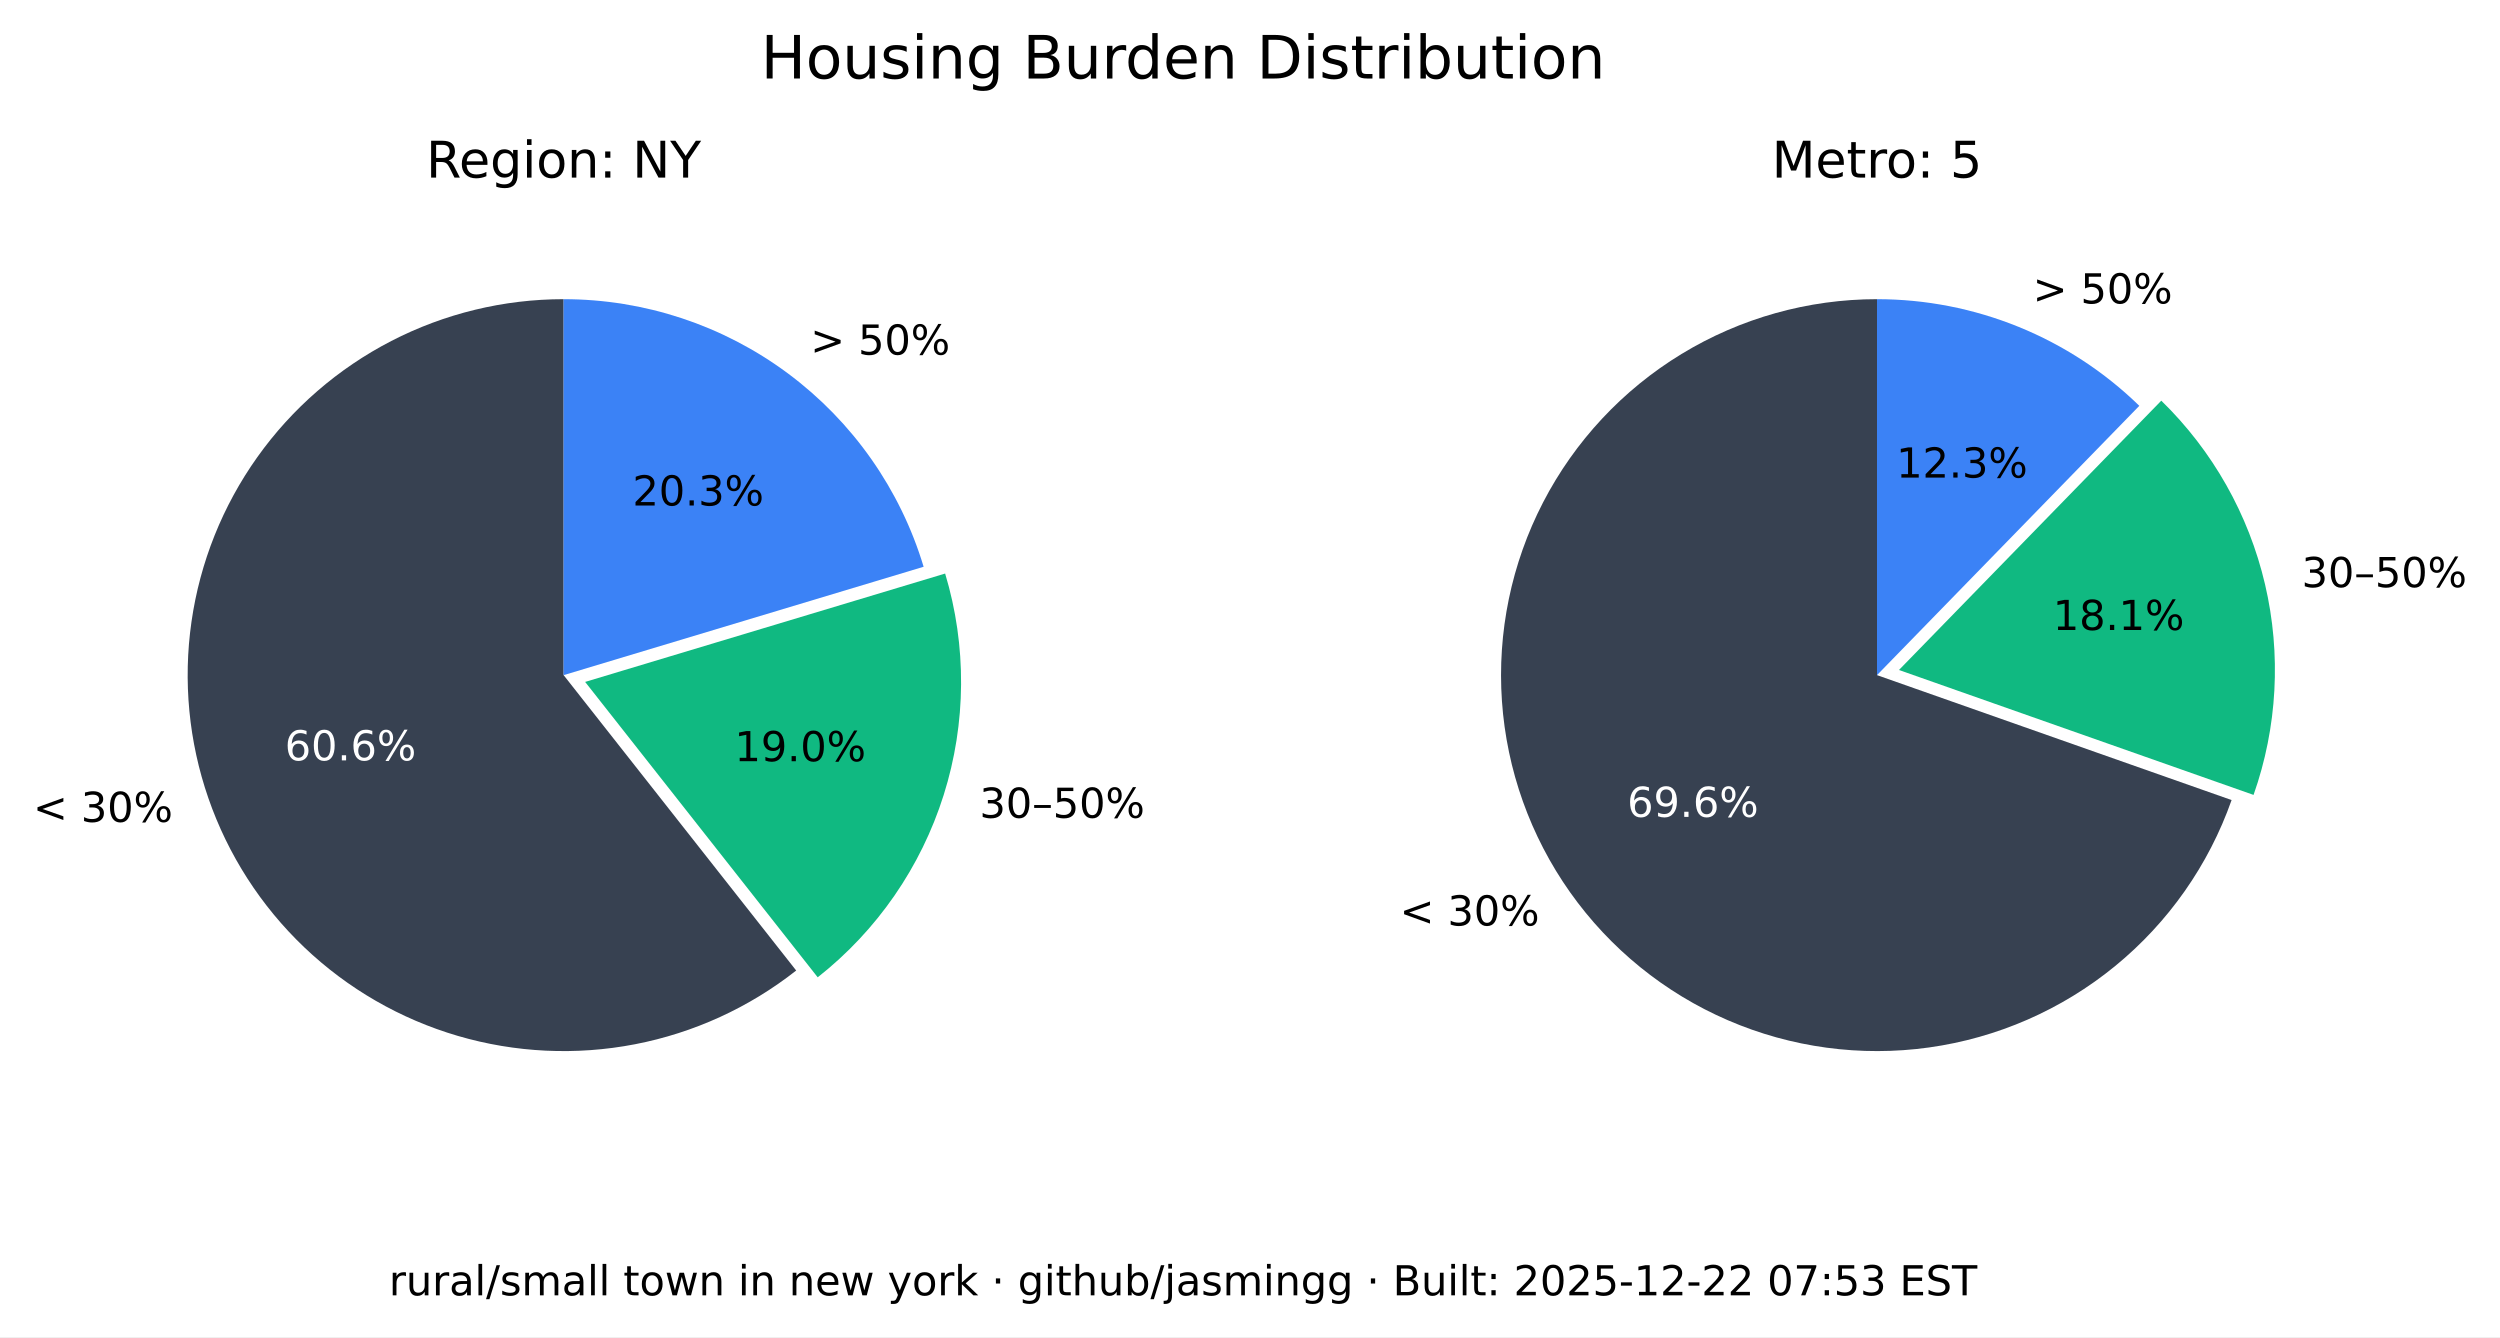
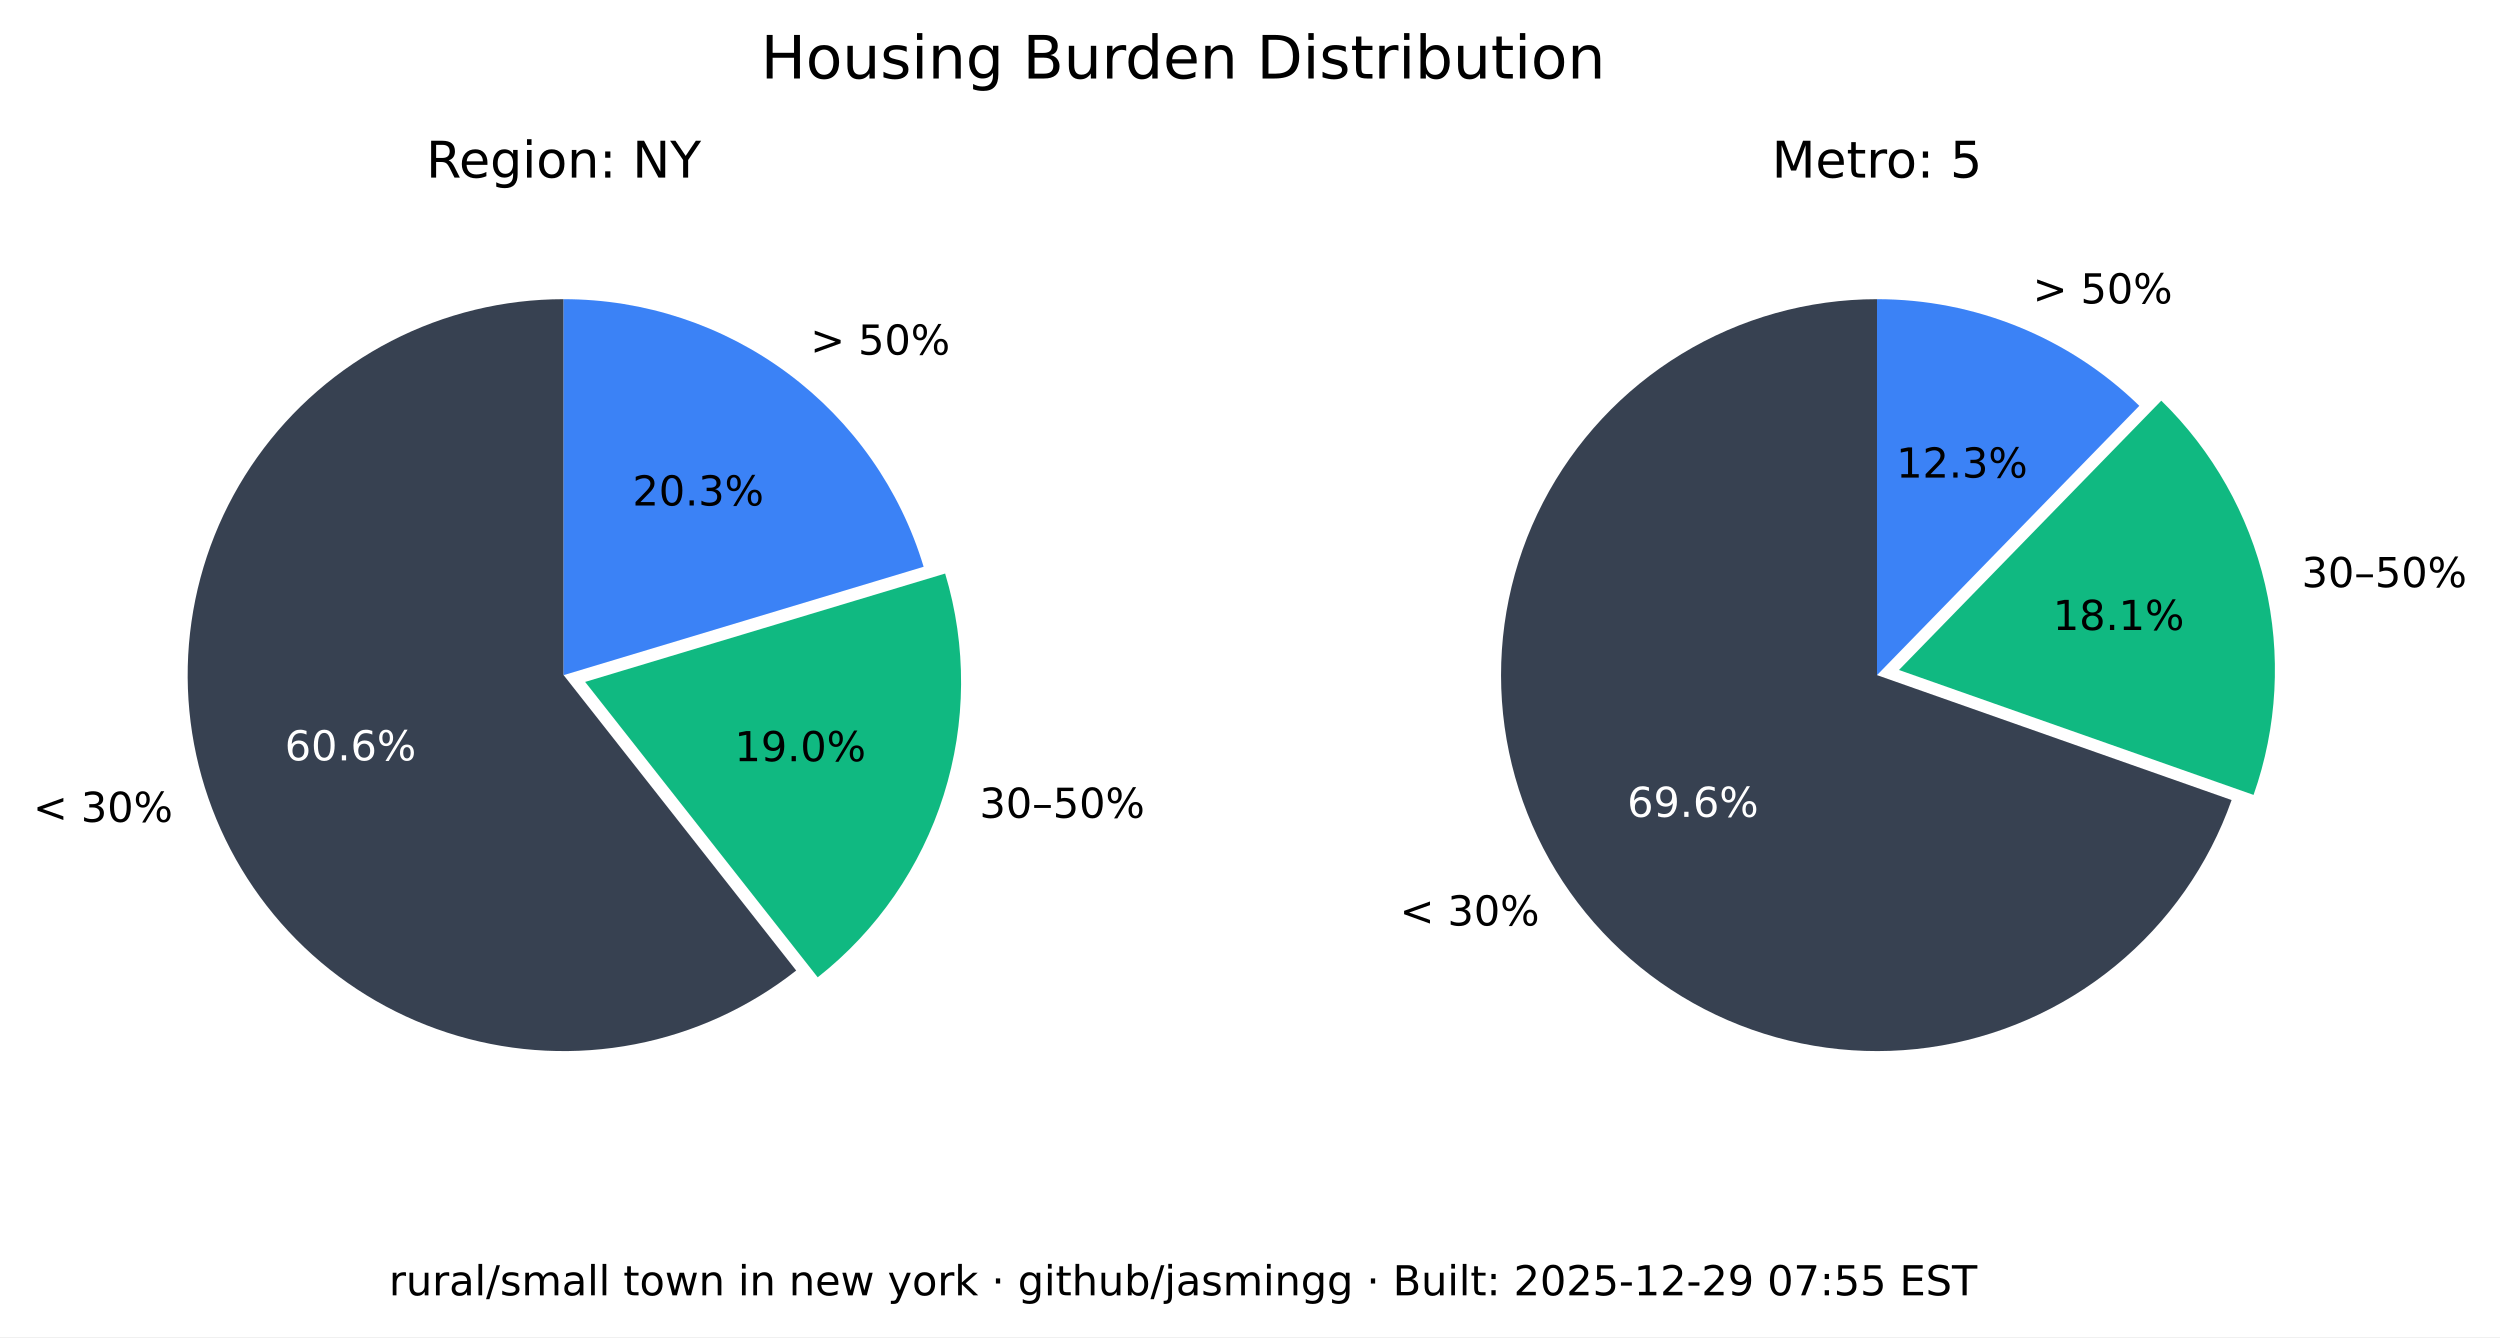
<svg xmlns="http://www.w3.org/2000/svg" xmlns:xlink="http://www.w3.org/1999/xlink" width="543.893pt" height="290.88pt" viewBox="0 0 543.893 290.88" version="1.1">
  <defs>
    <style type="text/css">*{stroke-linejoin: round; stroke-linecap: butt}</style>
  </defs>
  <g id="figure_1">
    <g id="patch_1">
      <path d="M 0 290.88  L 543.893 290.88  L 543.893 0  L 0 0  z " style="fill: #ffffff" />
    </g>
    <g id="axes_1">
      <g id="patch_2">
        <path d="M 122.62 65.088  C 109.58 65.088 96.727 68.207 85.136 74.183  C 73.546 80.159 63.551 88.822 55.988 99.445  C 48.425 110.069 43.512 122.349 41.659 135.257  C 39.805 148.165 41.066 161.331 45.335 173.653  C 49.603 185.975 56.757 197.1 66.198 206.096  C 75.639 215.091 87.096 221.7 99.61 225.369  C 112.124 229.037 125.336 229.661 138.139 227.186  C 150.943 224.712 162.971 219.211 173.217 211.144  L 122.62 146.88  z " style="fill: #374151" />
      </g>
      <g id="patch_3">
        <path d="M 177.897 212.621  C 190.804 202.459 200.356 188.64 205.3 172.974  C 210.244 157.308 210.356 140.51 205.621 124.78  L 127.3 148.357  z " style="fill: #10b981" />
      </g>
      <g id="patch_4">
        <path d="M 200.941 123.303  C 195.875 106.475 185.518 91.72 171.414 81.236  C 157.309 70.752 140.194 65.088 122.62 65.088  L 122.62 146.88  z " style="fill: #3b82f6" />
      </g>
      <g id="matplotlib.axis_1" />
      <g id="matplotlib.axis_2" />
      <g id="text_1">
        <g transform="translate(7.2 178.8141) scale(0.09 -0.09)">
          <defs>
            <path id="DejaVuSans-3c" d="M 4684 3150  L 1459 2003  L 4684 863  L 4684 294  L 678 1747  L 678 2266  L 4684 3719  L 4684 3150  z " transform="scale(0.015625)" />
            <path id="DejaVuSans-20" transform="scale(0.015625)" />
            <path id="DejaVuSans-33" d="M 2597 2516  Q 3050 2419 3304 2112  Q 3559 1806 3559 1356  Q 3559 666 3084 287  Q 2609 -91 1734 -91  Q 1441 -91 1130 -33  Q 819 25 488 141  L 488 750  Q 750 597 1062 519  Q 1375 441 1716 441  Q 2309 441 2620 675  Q 2931 909 2931 1356  Q 2931 1769 2642 2001  Q 2353 2234 1838 2234  L 1294 2234  L 1294 2753  L 1863 2753  Q 2328 2753 2575 2939  Q 2822 3125 2822 3475  Q 2822 3834 2567 4026  Q 2313 4219 1838 4219  Q 1578 4219 1281 4162  Q 984 4106 628 3988  L 628 4550  Q 988 4650 1302 4700  Q 1616 4750 1894 4750  Q 2613 4750 3031 4423  Q 3450 4097 3450 3541  Q 3450 3153 3228 2886  Q 3006 2619 2597 2516  z " transform="scale(0.015625)" />
            <path id="DejaVuSans-30" d="M 2034 4250  Q 1547 4250 1301 3770  Q 1056 3291 1056 2328  Q 1056 1369 1301 889  Q 1547 409 2034 409  Q 2525 409 2770 889  Q 3016 1369 3016 2328  Q 3016 3291 2770 3770  Q 2525 4250 2034 4250  z M 2034 4750  Q 2819 4750 3233 4129  Q 3647 3509 3647 2328  Q 3647 1150 3233 529  Q 2819 -91 2034 -91  Q 1250 -91 836 529  Q 422 1150 422 2328  Q 422 3509 836 4129  Q 1250 4750 2034 4750  z " transform="scale(0.015625)" />
            <path id="DejaVuSans-25" d="M 4653 2053  Q 4381 2053 4226 1822  Q 4072 1591 4072 1178  Q 4072 772 4226 539  Q 4381 306 4653 306  Q 4919 306 5073 539  Q 5228 772 5228 1178  Q 5228 1588 5073 1820  Q 4919 2053 4653 2053  z M 4653 2450  Q 5147 2450 5437 2106  Q 5728 1763 5728 1178  Q 5728 594 5436 251  Q 5144 -91 4653 -91  Q 4153 -91 3862 251  Q 3572 594 3572 1178  Q 3572 1766 3864 2108  Q 4156 2450 4653 2450  z M 1428 4353  Q 1159 4353 1004 4120  Q 850 3888 850 3481  Q 850 3069 1003 2837  Q 1156 2606 1428 2606  Q 1700 2606 1854 2837  Q 2009 3069 2009 3481  Q 2009 3884 1853 4118  Q 1697 4353 1428 4353  z M 4250 4750  L 4750 4750  L 1831 -91  L 1331 -91  L 4250 4750  z M 1428 4750  Q 1922 4750 2215 4408  Q 2509 4066 2509 3481  Q 2509 2891 2217 2550  Q 1925 2209 1428 2209  Q 931 2209 642 2551  Q 353 2894 353 3481  Q 353 4063 643 4406  Q 934 4750 1428 4750  z " transform="scale(0.015625)" />
          </defs>
          <use xlink:href="#DejaVuSans-3c" />
          <use xlink:href="#DejaVuSans-20" x="83.789" />
          <use xlink:href="#DejaVuSans-33" x="115.576" />
          <use xlink:href="#DejaVuSans-30" x="179.199" />
          <use xlink:href="#DejaVuSans-25" x="242.822" />
        </g>
      </g>
      <g id="text_2">
        <g style="fill: #ffffff" transform="translate(61.95368 165.4275) scale(0.09 -0.09)">
          <defs>
            <path id="DejaVuSans-36" d="M 2113 2584  Q 1688 2584 1439 2293  Q 1191 2003 1191 1497  Q 1191 994 1439 701  Q 1688 409 2113 409  Q 2538 409 2786 701  Q 3034 994 3034 1497  Q 3034 2003 2786 2293  Q 2538 2584 2113 2584  z M 3366 4563  L 3366 3988  Q 3128 4100 2886 4159  Q 2644 4219 2406 4219  Q 1781 4219 1451 3797  Q 1122 3375 1075 2522  Q 1259 2794 1537 2939  Q 1816 3084 2150 3084  Q 2853 3084 3261 2657  Q 3669 2231 3669 1497  Q 3669 778 3244 343  Q 2819 -91 2113 -91  Q 1303 -91 875 529  Q 447 1150 447 2328  Q 447 3434 972 4092  Q 1497 4750 2381 4750  Q 2619 4750 2861 4703  Q 3103 4656 3366 4563  z " transform="scale(0.015625)" />
            <path id="DejaVuSans-2e" d="M 684 794  L 1344 794  L 1344 0  L 684 0  L 684 794  z " transform="scale(0.015625)" />
          </defs>
          <use xlink:href="#DejaVuSans-36" />
          <use xlink:href="#DejaVuSans-30" x="63.623" />
          <use xlink:href="#DejaVuSans-2e" x="127.246" />
          <use xlink:href="#DejaVuSans-36" x="159.033" />
          <use xlink:href="#DejaVuSans-25" x="222.656" />
        </g>
      </g>
      <g id="text_3">
        <g transform="translate(213.0999 177.9196) scale(0.09 -0.09)">
          <defs>
            <path id="DejaVuSans-2013" d="M 313 1978  L 2888 1978  L 2888 1528  L 313 1528  L 313 1978  z " transform="scale(0.015625)" />
            <path id="DejaVuSans-35" d="M 691 4666  L 3169 4666  L 3169 4134  L 1269 4134  L 1269 2991  Q 1406 3038 1543 3061  Q 1681 3084 1819 3084  Q 2600 3084 3056 2656  Q 3513 2228 3513 1497  Q 3513 744 3044 326  Q 2575 -91 1722 -91  Q 1428 -91 1123 -41  Q 819 9 494 109  L 494 744  Q 775 591 1075 516  Q 1375 441 1709 441  Q 2250 441 2565 725  Q 2881 1009 2881 1497  Q 2881 1984 2565 2268  Q 2250 2553 1709 2553  Q 1456 2553 1204 2497  Q 953 2441 691 2322  L 691 4666  z " transform="scale(0.015625)" />
          </defs>
          <use xlink:href="#DejaVuSans-33" />
          <use xlink:href="#DejaVuSans-30" x="63.623" />
          <use xlink:href="#DejaVuSans-2013" x="127.246" />
          <use xlink:href="#DejaVuSans-35" x="177.246" />
          <use xlink:href="#DejaVuSans-30" x="240.869" />
          <use xlink:href="#DejaVuSans-25" x="304.492" />
        </g>
      </g>
      <g id="text_4">
        <g transform="translate(159.8049 165.6109) scale(0.09 -0.09)">
          <defs>
            <path id="DejaVuSans-31" d="M 794 531  L 1825 531  L 1825 4091  L 703 3866  L 703 4441  L 1819 4666  L 2450 4666  L 2450 531  L 3481 531  L 3481 0  L 794 0  L 794 531  z " transform="scale(0.015625)" />
            <path id="DejaVuSans-39" d="M 703 97  L 703 672  Q 941 559 1184 500  Q 1428 441 1663 441  Q 2288 441 2617 861  Q 2947 1281 2994 2138  Q 2813 1869 2534 1725  Q 2256 1581 1919 1581  Q 1219 1581 811 2004  Q 403 2428 403 3163  Q 403 3881 828 4315  Q 1253 4750 1959 4750  Q 2769 4750 3195 4129  Q 3622 3509 3622 2328  Q 3622 1225 3098 567  Q 2575 -91 1691 -91  Q 1453 -91 1209 -44  Q 966 3 703 97  z M 1959 2075  Q 2384 2075 2632 2365  Q 2881 2656 2881 3163  Q 2881 3666 2632 3958  Q 2384 4250 1959 4250  Q 1534 4250 1286 3958  Q 1038 3666 1038 3163  Q 1038 2656 1286 2365  Q 1534 2075 1959 2075  z " transform="scale(0.015625)" />
          </defs>
          <use xlink:href="#DejaVuSans-31" />
          <use xlink:href="#DejaVuSans-39" x="63.623" />
          <use xlink:href="#DejaVuSans-2e" x="127.246" />
          <use xlink:href="#DejaVuSans-30" x="159.033" />
          <use xlink:href="#DejaVuSans-25" x="222.656" />
        </g>
      </g>
      <g id="text_5">
        <g transform="translate(176.2929 77.15477) scale(0.09 -0.09)">
          <defs>
            <path id="DejaVuSans-3e" d="M 678 3150  L 678 3719  L 4684 2266  L 4684 1747  L 678 294  L 678 863  L 3897 2003  L 678 3150  z " transform="scale(0.015625)" />
          </defs>
          <use xlink:href="#DejaVuSans-3e" />
          <use xlink:href="#DejaVuSans-20" x="83.789" />
          <use xlink:href="#DejaVuSans-35" x="115.576" />
          <use xlink:href="#DejaVuSans-30" x="179.199" />
          <use xlink:href="#DejaVuSans-25" x="242.822" />
        </g>
      </g>
      <g id="text_6">
        <g transform="translate(137.6011 109.9769) scale(0.09 -0.09)">
          <defs>
            <path id="DejaVuSans-32" d="M 1228 531  L 3431 531  L 3431 0  L 469 0  L 469 531  Q 828 903 1448 1529  Q 2069 2156 2228 2338  Q 2531 2678 2651 2914  Q 2772 3150 2772 3378  Q 2772 3750 2511 3984  Q 2250 4219 1831 4219  Q 1534 4219 1204 4116  Q 875 4013 500 3803  L 500 4441  Q 881 4594 1212 4672  Q 1544 4750 1819 4750  Q 2544 4750 2975 4387  Q 3406 4025 3406 3419  Q 3406 3131 3298 2873  Q 3191 2616 2906 2266  Q 2828 2175 2409 1742  Q 1991 1309 1228 531  z " transform="scale(0.015625)" />
          </defs>
          <use xlink:href="#DejaVuSans-32" />
          <use xlink:href="#DejaVuSans-30" x="63.623" />
          <use xlink:href="#DejaVuSans-2e" x="127.246" />
          <use xlink:href="#DejaVuSans-33" x="159.033" />
          <use xlink:href="#DejaVuSans-25" x="222.656" />
        </g>
      </g>
      <g id="text_7">
        <g transform="translate(92.71681 38.64) scale(0.11 -0.11)">
          <defs>
            <path id="DejaVuSans-52" d="M 2841 2188  Q 3044 2119 3236 1894  Q 3428 1669 3622 1275  L 4263 0  L 3584 0  L 2988 1197  Q 2756 1666 2539 1819  Q 2322 1972 1947 1972  L 1259 1972  L 1259 0  L 628 0  L 628 4666  L 2053 4666  Q 2853 4666 3247 4331  Q 3641 3997 3641 3322  Q 3641 2881 3436 2590  Q 3231 2300 2841 2188  z M 1259 4147  L 1259 2491  L 2053 2491  Q 2509 2491 2742 2702  Q 2975 2913 2975 3322  Q 2975 3731 2742 3939  Q 2509 4147 2053 4147  L 1259 4147  z " transform="scale(0.015625)" />
            <path id="DejaVuSans-65" d="M 3597 1894  L 3597 1613  L 953 1613  Q 991 1019 1311 708  Q 1631 397 2203 397  Q 2534 397 2845 478  Q 3156 559 3463 722  L 3463 178  Q 3153 47 2828 -22  Q 2503 -91 2169 -91  Q 1331 -91 842 396  Q 353 884 353 1716  Q 353 2575 817 3079  Q 1281 3584 2069 3584  Q 2775 3584 3186 3129  Q 3597 2675 3597 1894  z M 3022 2063  Q 3016 2534 2758 2815  Q 2500 3097 2075 3097  Q 1594 3097 1305 2825  Q 1016 2553 972 2059  L 3022 2063  z " transform="scale(0.015625)" />
            <path id="DejaVuSans-67" d="M 2906 1791  Q 2906 2416 2648 2759  Q 2391 3103 1925 3103  Q 1463 3103 1205 2759  Q 947 2416 947 1791  Q 947 1169 1205 825  Q 1463 481 1925 481  Q 2391 481 2648 825  Q 2906 1169 2906 1791  z M 3481 434  Q 3481 -459 3084 -895  Q 2688 -1331 1869 -1331  Q 1566 -1331 1297 -1286  Q 1028 -1241 775 -1147  L 775 -588  Q 1028 -725 1275 -790  Q 1522 -856 1778 -856  Q 2344 -856 2625 -561  Q 2906 -266 2906 331  L 2906 616  Q 2728 306 2450 153  Q 2172 0 1784 0  Q 1141 0 747 490  Q 353 981 353 1791  Q 353 2603 747 3093  Q 1141 3584 1784 3584  Q 2172 3584 2450 3431  Q 2728 3278 2906 2969  L 2906 3500  L 3481 3500  L 3481 434  z " transform="scale(0.015625)" />
            <path id="DejaVuSans-69" d="M 603 3500  L 1178 3500  L 1178 0  L 603 0  L 603 3500  z M 603 4863  L 1178 4863  L 1178 4134  L 603 4134  L 603 4863  z " transform="scale(0.015625)" />
            <path id="DejaVuSans-6f" d="M 1959 3097  Q 1497 3097 1228 2736  Q 959 2375 959 1747  Q 959 1119 1226 758  Q 1494 397 1959 397  Q 2419 397 2687 759  Q 2956 1122 2956 1747  Q 2956 2369 2687 2733  Q 2419 3097 1959 3097  z M 1959 3584  Q 2709 3584 3137 3096  Q 3566 2609 3566 1747  Q 3566 888 3137 398  Q 2709 -91 1959 -91  Q 1206 -91 779 398  Q 353 888 353 1747  Q 353 2609 779 3096  Q 1206 3584 1959 3584  z " transform="scale(0.015625)" />
            <path id="DejaVuSans-6e" d="M 3513 2113  L 3513 0  L 2938 0  L 2938 2094  Q 2938 2591 2744 2837  Q 2550 3084 2163 3084  Q 1697 3084 1428 2787  Q 1159 2491 1159 1978  L 1159 0  L 581 0  L 581 3500  L 1159 3500  L 1159 2956  Q 1366 3272 1645 3428  Q 1925 3584 2291 3584  Q 2894 3584 3203 3211  Q 3513 2838 3513 2113  z " transform="scale(0.015625)" />
            <path id="DejaVuSans-3a" d="M 750 794  L 1409 794  L 1409 0  L 750 0  L 750 794  z M 750 3309  L 1409 3309  L 1409 2516  L 750 2516  L 750 3309  z " transform="scale(0.015625)" />
            <path id="DejaVuSans-4e" d="M 628 4666  L 1478 4666  L 3547 763  L 3547 4666  L 4159 4666  L 4159 0  L 3309 0  L 1241 3903  L 1241 0  L 628 0  L 628 4666  z " transform="scale(0.015625)" />
            <path id="DejaVuSans-59" d="M -13 4666  L 666 4666  L 1959 2747  L 3244 4666  L 3922 4666  L 2272 2222  L 2272 0  L 1638 0  L 1638 2222  L -13 4666  z " transform="scale(0.015625)" />
          </defs>
          <use xlink:href="#DejaVuSans-52" />
          <use xlink:href="#DejaVuSans-65" x="64.982" />
          <use xlink:href="#DejaVuSans-67" x="126.506" />
          <use xlink:href="#DejaVuSans-69" x="189.982" />
          <use xlink:href="#DejaVuSans-6f" x="217.766" />
          <use xlink:href="#DejaVuSans-6e" x="278.947" />
          <use xlink:href="#DejaVuSans-3a" x="342.326" />
          <use xlink:href="#DejaVuSans-20" x="376.018" />
          <use xlink:href="#DejaVuSans-4e" x="407.805" />
          <use xlink:href="#DejaVuSans-59" x="482.609" />
        </g>
      </g>
    </g>
    <g id="axes_2">
      <g id="patch_5">
        <path d="M 408.355 65.088  C 393.357 65.088 378.645 69.213 365.833 77.01  C 353.022 84.807 342.598 95.979 335.707 109.3  C 328.816 122.621 325.721 137.584 326.759 152.546  C 327.798 167.507 332.933 181.899 341.598 194.14  C 350.264 206.38 362.132 216.005 375.898 221.956  C 389.664 227.908 404.806 229.96 419.659 227.887  C 434.513 225.814 448.514 219.695 460.125 210.203  C 471.736 200.71 480.516 188.204 485.499 174.059  L 408.355 146.88  z " style="fill: #374151" />
      </g>
      <g id="patch_6">
        <path d="M 490.278 172.94  C 495.464 158.22 496.33 142.318 492.773 127.122  C 489.216 111.925 481.383 98.059 470.203 87.17  L 413.133 145.762  z " style="fill: #10b981" />
      </g>
      <g id="patch_7">
        <path d="M 465.424 88.288  C 457.86 80.92 448.94 75.086 439.157 71.11  C 429.375 67.133 418.915 65.088 408.355 65.088  L 408.355 146.88  z " style="fill: #3b82f6" />
      </g>
      <g id="matplotlib.axis_3" />
      <g id="matplotlib.axis_4" />
      <g id="text_8">
        <g transform="translate(304.5166 201.349) scale(0.09 -0.09)">
          <use xlink:href="#DejaVuSans-3c" />
          <use xlink:href="#DejaVuSans-20" x="83.789" />
          <use xlink:href="#DejaVuSans-33" x="115.576" />
          <use xlink:href="#DejaVuSans-30" x="179.199" />
          <use xlink:href="#DejaVuSans-25" x="242.822" />
        </g>
      </g>
      <g id="text_9">
        <g style="fill: #ffffff" transform="translate(354.0057 177.7192) scale(0.09 -0.09)">
          <use xlink:href="#DejaVuSans-36" />
          <use xlink:href="#DejaVuSans-39" x="63.623" />
          <use xlink:href="#DejaVuSans-2e" x="127.246" />
          <use xlink:href="#DejaVuSans-36" x="159.033" />
          <use xlink:href="#DejaVuSans-25" x="222.656" />
        </g>
      </g>
      <g id="text_10">
        <g transform="translate(500.737 127.741) scale(0.09 -0.09)">
          <use xlink:href="#DejaVuSans-33" />
          <use xlink:href="#DejaVuSans-30" x="63.623" />
          <use xlink:href="#DejaVuSans-2013" x="127.246" />
          <use xlink:href="#DejaVuSans-35" x="177.246" />
          <use xlink:href="#DejaVuSans-30" x="240.869" />
          <use xlink:href="#DejaVuSans-25" x="304.492" />
        </g>
      </g>
      <g id="text_11">
        <g transform="translate(446.6219 137.061) scale(0.09 -0.09)">
          <defs>
            <path id="DejaVuSans-38" d="M 2034 2216  Q 1584 2216 1326 1975  Q 1069 1734 1069 1313  Q 1069 891 1326 650  Q 1584 409 2034 409  Q 2484 409 2743 651  Q 3003 894 3003 1313  Q 3003 1734 2745 1975  Q 2488 2216 2034 2216  z M 1403 2484  Q 997 2584 770 2862  Q 544 3141 544 3541  Q 544 4100 942 4425  Q 1341 4750 2034 4750  Q 2731 4750 3128 4425  Q 3525 4100 3525 3541  Q 3525 3141 3298 2862  Q 3072 2584 2669 2484  Q 3125 2378 3379 2068  Q 3634 1759 3634 1313  Q 3634 634 3220 271  Q 2806 -91 2034 -91  Q 1263 -91 848 271  Q 434 634 434 1313  Q 434 1759 690 2068  Q 947 2378 1403 2484  z M 1172 3481  Q 1172 3119 1398 2916  Q 1625 2713 2034 2713  Q 2441 2713 2670 2916  Q 2900 3119 2900 3481  Q 2900 3844 2670 4047  Q 2441 4250 2034 4250  Q 1625 4250 1398 4047  Q 1172 3844 1172 3481  z " transform="scale(0.015625)" />
          </defs>
          <use xlink:href="#DejaVuSans-31" />
          <use xlink:href="#DejaVuSans-38" x="63.623" />
          <use xlink:href="#DejaVuSans-2e" x="127.246" />
          <use xlink:href="#DejaVuSans-31" x="159.033" />
          <use xlink:href="#DejaVuSans-25" x="222.656" />
        </g>
      </g>
      <g id="text_12">
        <g transform="translate(442.2376 66.01607) scale(0.09 -0.09)">
          <use xlink:href="#DejaVuSans-3e" />
          <use xlink:href="#DejaVuSans-20" x="83.789" />
          <use xlink:href="#DejaVuSans-35" x="115.576" />
          <use xlink:href="#DejaVuSans-30" x="179.199" />
          <use xlink:href="#DejaVuSans-25" x="242.822" />
        </g>
      </g>
      <g id="text_13">
        <g transform="translate(412.5412 103.9012) scale(0.09 -0.09)">
          <use xlink:href="#DejaVuSans-31" />
          <use xlink:href="#DejaVuSans-32" x="63.623" />
          <use xlink:href="#DejaVuSans-2e" x="127.246" />
          <use xlink:href="#DejaVuSans-33" x="159.033" />
          <use xlink:href="#DejaVuSans-25" x="222.656" />
        </g>
      </g>
      <g id="text_14">
        <g transform="translate(385.4664 38.64) scale(0.11 -0.11)">
          <defs>
            <path id="DejaVuSans-4d" d="M 628 4666  L 1569 4666  L 2759 1491  L 3956 4666  L 4897 4666  L 4897 0  L 4281 0  L 4281 4097  L 3078 897  L 2444 897  L 1241 4097  L 1241 0  L 628 0  L 628 4666  z " transform="scale(0.015625)" />
            <path id="DejaVuSans-74" d="M 1172 4494  L 1172 3500  L 2356 3500  L 2356 3053  L 1172 3053  L 1172 1153  Q 1172 725 1289 603  Q 1406 481 1766 481  L 2356 481  L 2356 0  L 1766 0  Q 1100 0 847 248  Q 594 497 594 1153  L 594 3053  L 172 3053  L 172 3500  L 594 3500  L 594 4494  L 1172 4494  z " transform="scale(0.015625)" />
            <path id="DejaVuSans-72" d="M 2631 2963  Q 2534 3019 2420 3045  Q 2306 3072 2169 3072  Q 1681 3072 1420 2755  Q 1159 2438 1159 1844  L 1159 0  L 581 0  L 581 3500  L 1159 3500  L 1159 2956  Q 1341 3275 1631 3429  Q 1922 3584 2338 3584  Q 2397 3584 2469 3576  Q 2541 3569 2628 3553  L 2631 2963  z " transform="scale(0.015625)" />
          </defs>
          <use xlink:href="#DejaVuSans-4d" />
          <use xlink:href="#DejaVuSans-65" x="86.279" />
          <use xlink:href="#DejaVuSans-74" x="147.803" />
          <use xlink:href="#DejaVuSans-72" x="187.012" />
          <use xlink:href="#DejaVuSans-6f" x="225.875" />
          <use xlink:href="#DejaVuSans-3a" x="287.057" />
          <use xlink:href="#DejaVuSans-20" x="320.748" />
          <use xlink:href="#DejaVuSans-35" x="352.535" />
        </g>
      </g>
    </g>
    <g id="text_15">
      <g transform="translate(165.5316 17.07797) scale(0.13 -0.13)">
        <defs>
          <path id="DejaVuSans-48" d="M 628 4666  L 1259 4666  L 1259 2753  L 3553 2753  L 3553 4666  L 4184 4666  L 4184 0  L 3553 0  L 3553 2222  L 1259 2222  L 1259 0  L 628 0  L 628 4666  z " transform="scale(0.015625)" />
          <path id="DejaVuSans-75" d="M 544 1381  L 544 3500  L 1119 3500  L 1119 1403  Q 1119 906 1312 657  Q 1506 409 1894 409  Q 2359 409 2629 706  Q 2900 1003 2900 1516  L 2900 3500  L 3475 3500  L 3475 0  L 2900 0  L 2900 538  Q 2691 219 2414 64  Q 2138 -91 1772 -91  Q 1169 -91 856 284  Q 544 659 544 1381  z M 1991 3584  L 1991 3584  z " transform="scale(0.015625)" />
          <path id="DejaVuSans-73" d="M 2834 3397  L 2834 2853  Q 2591 2978 2328 3040  Q 2066 3103 1784 3103  Q 1356 3103 1142 2972  Q 928 2841 928 2578  Q 928 2378 1081 2264  Q 1234 2150 1697 2047  L 1894 2003  Q 2506 1872 2764 1633  Q 3022 1394 3022 966  Q 3022 478 2636 193  Q 2250 -91 1575 -91  Q 1294 -91 989 -36  Q 684 19 347 128  L 347 722  Q 666 556 975 473  Q 1284 391 1588 391  Q 1994 391 2212 530  Q 2431 669 2431 922  Q 2431 1156 2273 1281  Q 2116 1406 1581 1522  L 1381 1569  Q 847 1681 609 1914  Q 372 2147 372 2553  Q 372 3047 722 3315  Q 1072 3584 1716 3584  Q 2034 3584 2315 3537  Q 2597 3491 2834 3397  z " transform="scale(0.015625)" />
          <path id="DejaVuSans-42" d="M 1259 2228  L 1259 519  L 2272 519  Q 2781 519 3026 730  Q 3272 941 3272 1375  Q 3272 1813 3026 2020  Q 2781 2228 2272 2228  L 1259 2228  z M 1259 4147  L 1259 2741  L 2194 2741  Q 2656 2741 2882 2914  Q 3109 3088 3109 3444  Q 3109 3797 2882 3972  Q 2656 4147 2194 4147  L 1259 4147  z M 628 4666  L 2241 4666  Q 2963 4666 3353 4366  Q 3744 4066 3744 3513  Q 3744 3084 3544 2831  Q 3344 2578 2956 2516  Q 3422 2416 3680 2098  Q 3938 1781 3938 1306  Q 3938 681 3513 340  Q 3088 0 2303 0  L 628 0  L 628 4666  z " transform="scale(0.015625)" />
          <path id="DejaVuSans-64" d="M 2906 2969  L 2906 4863  L 3481 4863  L 3481 0  L 2906 0  L 2906 525  Q 2725 213 2448 61  Q 2172 -91 1784 -91  Q 1150 -91 751 415  Q 353 922 353 1747  Q 353 2572 751 3078  Q 1150 3584 1784 3584  Q 2172 3584 2448 3432  Q 2725 3281 2906 2969  z M 947 1747  Q 947 1113 1208 752  Q 1469 391 1925 391  Q 2381 391 2643 752  Q 2906 1113 2906 1747  Q 2906 2381 2643 2742  Q 2381 3103 1925 3103  Q 1469 3103 1208 2742  Q 947 2381 947 1747  z " transform="scale(0.015625)" />
          <path id="DejaVuSans-44" d="M 1259 4147  L 1259 519  L 2022 519  Q 2988 519 3436 956  Q 3884 1394 3884 2338  Q 3884 3275 3436 3711  Q 2988 4147 2022 4147  L 1259 4147  z M 628 4666  L 1925 4666  Q 3281 4666 3915 4102  Q 4550 3538 4550 2338  Q 4550 1131 3912 565  Q 3275 0 1925 0  L 628 0  L 628 4666  z " transform="scale(0.015625)" />
          <path id="DejaVuSans-62" d="M 3116 1747  Q 3116 2381 2855 2742  Q 2594 3103 2138 3103  Q 1681 3103 1420 2742  Q 1159 2381 1159 1747  Q 1159 1113 1420 752  Q 1681 391 2138 391  Q 2594 391 2855 752  Q 3116 1113 3116 1747  z M 1159 2969  Q 1341 3281 1617 3432  Q 1894 3584 2278 3584  Q 2916 3584 3314 3078  Q 3713 2572 3713 1747  Q 3713 922 3314 415  Q 2916 -91 2278 -91  Q 1894 -91 1617 61  Q 1341 213 1159 525  L 1159 0  L 581 0  L 581 4863  L 1159 4863  L 1159 2969  z " transform="scale(0.015625)" />
        </defs>
        <use xlink:href="#DejaVuSans-48" />
        <use xlink:href="#DejaVuSans-6f" x="75.195" />
        <use xlink:href="#DejaVuSans-75" x="136.377" />
        <use xlink:href="#DejaVuSans-73" x="199.756" />
        <use xlink:href="#DejaVuSans-69" x="251.855" />
        <use xlink:href="#DejaVuSans-6e" x="279.639" />
        <use xlink:href="#DejaVuSans-67" x="343.018" />
        <use xlink:href="#DejaVuSans-20" x="406.494" />
        <use xlink:href="#DejaVuSans-42" x="438.281" />
        <use xlink:href="#DejaVuSans-75" x="506.885" />
        <use xlink:href="#DejaVuSans-72" x="570.264" />
        <use xlink:href="#DejaVuSans-64" x="609.627" />
        <use xlink:href="#DejaVuSans-65" x="673.104" />
        <use xlink:href="#DejaVuSans-6e" x="734.627" />
        <use xlink:href="#DejaVuSans-20" x="798.006" />
        <use xlink:href="#DejaVuSans-44" x="829.793" />
        <use xlink:href="#DejaVuSans-69" x="906.795" />
        <use xlink:href="#DejaVuSans-73" x="934.578" />
        <use xlink:href="#DejaVuSans-74" x="986.678" />
        <use xlink:href="#DejaVuSans-72" x="1025.887" />
        <use xlink:href="#DejaVuSans-69" x="1067" />
        <use xlink:href="#DejaVuSans-62" x="1094.783" />
        <use xlink:href="#DejaVuSans-75" x="1158.26" />
        <use xlink:href="#DejaVuSans-74" x="1221.639" />
        <use xlink:href="#DejaVuSans-69" x="1260.848" />
        <use xlink:href="#DejaVuSans-6f" x="1288.631" />
        <use xlink:href="#DejaVuSans-6e" x="1349.812" />
      </g>
    </g>
    <g id="text_16">
      <g transform="translate(84.62218 281.8083) scale(0.09 -0.09)">
        <defs>
          <path id="DejaVuSans-61" d="M 2194 1759  Q 1497 1759 1228 1600  Q 959 1441 959 1056  Q 959 750 1161 570  Q 1363 391 1709 391  Q 2188 391 2477 730  Q 2766 1069 2766 1631  L 2766 1759  L 2194 1759  z M 3341 1997  L 3341 0  L 2766 0  L 2766 531  Q 2569 213 2275 61  Q 1981 -91 1556 -91  Q 1019 -91 701 211  Q 384 513 384 1019  Q 384 1609 779 1909  Q 1175 2209 1959 2209  L 2766 2209  L 2766 2266  Q 2766 2663 2505 2880  Q 2244 3097 1772 3097  Q 1472 3097 1187 3025  Q 903 2953 641 2809  L 641 3341  Q 956 3463 1253 3523  Q 1550 3584 1831 3584  Q 2591 3584 2966 3190  Q 3341 2797 3341 1997  z " transform="scale(0.015625)" />
          <path id="DejaVuSans-6c" d="M 603 4863  L 1178 4863  L 1178 0  L 603 0  L 603 4863  z " transform="scale(0.015625)" />
          <path id="DejaVuSans-2f" d="M 1625 4666  L 2156 4666  L 531 -594  L 0 -594  L 1625 4666  z " transform="scale(0.015625)" />
          <path id="DejaVuSans-6d" d="M 3328 2828  Q 3544 3216 3844 3400  Q 4144 3584 4550 3584  Q 5097 3584 5394 3201  Q 5691 2819 5691 2113  L 5691 0  L 5113 0  L 5113 2094  Q 5113 2597 4934 2840  Q 4756 3084 4391 3084  Q 3944 3084 3684 2787  Q 3425 2491 3425 1978  L 3425 0  L 2847 0  L 2847 2094  Q 2847 2600 2669 2842  Q 2491 3084 2119 3084  Q 1678 3084 1418 2786  Q 1159 2488 1159 1978  L 1159 0  L 581 0  L 581 3500  L 1159 3500  L 1159 2956  Q 1356 3278 1631 3431  Q 1906 3584 2284 3584  Q 2666 3584 2933 3390  Q 3200 3197 3328 2828  z " transform="scale(0.015625)" />
          <path id="DejaVuSans-77" d="M 269 3500  L 844 3500  L 1563 769  L 2278 3500  L 2956 3500  L 3675 769  L 4391 3500  L 4966 3500  L 4050 0  L 3372 0  L 2619 2869  L 1863 0  L 1184 0  L 269 3500  z " transform="scale(0.015625)" />
          <path id="DejaVuSans-79" d="M 2059 -325  Q 1816 -950 1584 -1140  Q 1353 -1331 966 -1331  L 506 -1331  L 506 -850  L 844 -850  Q 1081 -850 1212 -737  Q 1344 -625 1503 -206  L 1606 56  L 191 3500  L 800 3500  L 1894 763  L 2988 3500  L 3597 3500  L 2059 -325  z " transform="scale(0.015625)" />
          <path id="DejaVuSans-6b" d="M 581 4863  L 1159 4863  L 1159 1991  L 2875 3500  L 3609 3500  L 1753 1863  L 3688 0  L 2938 0  L 1159 1709  L 1159 0  L 581 0  L 581 4863  z " transform="scale(0.015625)" />
          <path id="DejaVuSans-b7" d="M 684 2619  L 1344 2619  L 1344 1825  L 684 1825  L 684 2619  z " transform="scale(0.015625)" />
          <path id="DejaVuSans-68" d="M 3513 2113  L 3513 0  L 2938 0  L 2938 2094  Q 2938 2591 2744 2837  Q 2550 3084 2163 3084  Q 1697 3084 1428 2787  Q 1159 2491 1159 1978  L 1159 0  L 581 0  L 581 4863  L 1159 4863  L 1159 2956  Q 1366 3272 1645 3428  Q 1925 3584 2291 3584  Q 2894 3584 3203 3211  Q 3513 2838 3513 2113  z " transform="scale(0.015625)" />
          <path id="DejaVuSans-6a" d="M 603 3500  L 1178 3500  L 1178 -63  Q 1178 -731 923 -1031  Q 669 -1331 103 -1331  L -116 -1331  L -116 -844  L 38 -844  Q 366 -844 484 -692  Q 603 -541 603 -63  L 603 3500  z M 603 4863  L 1178 4863  L 1178 4134  L 603 4134  L 603 4863  z " transform="scale(0.015625)" />
          <path id="DejaVuSans-2d" d="M 313 2009  L 1997 2009  L 1997 1497  L 313 1497  L 313 2009  z " transform="scale(0.015625)" />
          <path id="DejaVuSans-37" d="M 525 4666  L 3525 4666  L 3525 4397  L 1831 0  L 1172 0  L 2766 4134  L 525 4134  L 525 4666  z " transform="scale(0.015625)" />
          <path id="DejaVuSans-45" d="M 628 4666  L 3578 4666  L 3578 4134  L 1259 4134  L 1259 2753  L 3481 2753  L 3481 2222  L 1259 2222  L 1259 531  L 3634 531  L 3634 0  L 628 0  L 628 4666  z " transform="scale(0.015625)" />
          <path id="DejaVuSans-53" d="M 3425 4513  L 3425 3897  Q 3066 4069 2747 4153  Q 2428 4238 2131 4238  Q 1616 4238 1336 4038  Q 1056 3838 1056 3469  Q 1056 3159 1242 3001  Q 1428 2844 1947 2747  L 2328 2669  Q 3034 2534 3370 2195  Q 3706 1856 3706 1288  Q 3706 609 3251 259  Q 2797 -91 1919 -91  Q 1588 -91 1214 -16  Q 841 59 441 206  L 441 856  Q 825 641 1194 531  Q 1563 422 1919 422  Q 2459 422 2753 634  Q 3047 847 3047 1241  Q 3047 1584 2836 1778  Q 2625 1972 2144 2069  L 1759 2144  Q 1053 2284 737 2584  Q 422 2884 422 3419  Q 422 4038 858 4394  Q 1294 4750 2059 4750  Q 2388 4750 2728 4690  Q 3069 4631 3425 4513  z " transform="scale(0.015625)" />
          <path id="DejaVuSans-54" d="M -19 4666  L 3928 4666  L 3928 4134  L 2272 4134  L 2272 0  L 1638 0  L 1638 4134  L -19 4134  L -19 4666  z " transform="scale(0.015625)" />
        </defs>
        <use xlink:href="#DejaVuSans-72" />
        <use xlink:href="#DejaVuSans-75" x="41.113" />
        <use xlink:href="#DejaVuSans-72" x="104.492" />
        <use xlink:href="#DejaVuSans-61" x="145.605" />
        <use xlink:href="#DejaVuSans-6c" x="206.885" />
        <use xlink:href="#DejaVuSans-2f" x="234.668" />
        <use xlink:href="#DejaVuSans-73" x="268.359" />
        <use xlink:href="#DejaVuSans-6d" x="320.459" />
        <use xlink:href="#DejaVuSans-61" x="417.871" />
        <use xlink:href="#DejaVuSans-6c" x="479.15" />
        <use xlink:href="#DejaVuSans-6c" x="506.934" />
        <use xlink:href="#DejaVuSans-20" x="534.717" />
        <use xlink:href="#DejaVuSans-74" x="566.504" />
        <use xlink:href="#DejaVuSans-6f" x="605.713" />
        <use xlink:href="#DejaVuSans-77" x="666.895" />
        <use xlink:href="#DejaVuSans-6e" x="748.682" />
        <use xlink:href="#DejaVuSans-20" x="812.061" />
        <use xlink:href="#DejaVuSans-69" x="843.848" />
        <use xlink:href="#DejaVuSans-6e" x="871.631" />
        <use xlink:href="#DejaVuSans-20" x="935.01" />
        <use xlink:href="#DejaVuSans-6e" x="966.797" />
        <use xlink:href="#DejaVuSans-65" x="1030.176" />
        <use xlink:href="#DejaVuSans-77" x="1091.699" />
        <use xlink:href="#DejaVuSans-20" x="1173.486" />
        <use xlink:href="#DejaVuSans-79" x="1205.273" />
        <use xlink:href="#DejaVuSans-6f" x="1264.453" />
        <use xlink:href="#DejaVuSans-72" x="1325.635" />
        <use xlink:href="#DejaVuSans-6b" x="1366.748" />
        <use xlink:href="#DejaVuSans-20" x="1424.658" />
        <use xlink:href="#DejaVuSans-b7" x="1456.445" />
        <use xlink:href="#DejaVuSans-20" x="1488.232" />
        <use xlink:href="#DejaVuSans-67" x="1520.02" />
        <use xlink:href="#DejaVuSans-69" x="1583.496" />
        <use xlink:href="#DejaVuSans-74" x="1611.279" />
        <use xlink:href="#DejaVuSans-68" x="1650.488" />
        <use xlink:href="#DejaVuSans-75" x="1713.867" />
        <use xlink:href="#DejaVuSans-62" x="1777.246" />
        <use xlink:href="#DejaVuSans-2f" x="1840.723" />
        <use xlink:href="#DejaVuSans-6a" x="1874.414" />
        <use xlink:href="#DejaVuSans-61" x="1902.197" />
        <use xlink:href="#DejaVuSans-73" x="1963.477" />
        <use xlink:href="#DejaVuSans-6d" x="2015.576" />
        <use xlink:href="#DejaVuSans-69" x="2112.988" />
        <use xlink:href="#DejaVuSans-6e" x="2140.771" />
        <use xlink:href="#DejaVuSans-67" x="2204.15" />
        <use xlink:href="#DejaVuSans-67" x="2267.627" />
        <use xlink:href="#DejaVuSans-20" x="2331.104" />
        <use xlink:href="#DejaVuSans-b7" x="2362.891" />
        <use xlink:href="#DejaVuSans-20" x="2394.678" />
        <use xlink:href="#DejaVuSans-42" x="2426.465" />
        <use xlink:href="#DejaVuSans-75" x="2495.068" />
        <use xlink:href="#DejaVuSans-69" x="2558.447" />
        <use xlink:href="#DejaVuSans-6c" x="2586.23" />
        <use xlink:href="#DejaVuSans-74" x="2614.014" />
        <use xlink:href="#DejaVuSans-3a" x="2653.223" />
        <use xlink:href="#DejaVuSans-20" x="2686.914" />
        <use xlink:href="#DejaVuSans-32" x="2718.701" />
        <use xlink:href="#DejaVuSans-30" x="2782.324" />
        <use xlink:href="#DejaVuSans-32" x="2845.947" />
        <use xlink:href="#DejaVuSans-35" x="2909.57" />
        <use xlink:href="#DejaVuSans-2d" x="2973.193" />
        <use xlink:href="#DejaVuSans-31" x="3009.277" />
        <use xlink:href="#DejaVuSans-32" x="3072.9" />
        <use xlink:href="#DejaVuSans-2d" x="3136.523" />
        <use xlink:href="#DejaVuSans-32" x="3172.607" />
-         <use xlink:href="#DejaVuSans-32" x="3236.23" />
+         <use xlink:href="#DejaVuSans-39" x="3236.23" />
        <use xlink:href="#DejaVuSans-20" x="3299.854" />
        <use xlink:href="#DejaVuSans-30" x="3331.641" />
        <use xlink:href="#DejaVuSans-37" x="3395.264" />
        <use xlink:href="#DejaVuSans-3a" x="3458.887" />
        <use xlink:href="#DejaVuSans-35" x="3492.578" />
-         <use xlink:href="#DejaVuSans-33" x="3556.201" />
+         <use xlink:href="#DejaVuSans-35" x="3556.201" />
        <use xlink:href="#DejaVuSans-20" x="3619.824" />
        <use xlink:href="#DejaVuSans-45" x="3651.611" />
        <use xlink:href="#DejaVuSans-53" x="3714.795" />
        <use xlink:href="#DejaVuSans-54" x="3778.271" />
      </g>
    </g>
  </g>
</svg>
